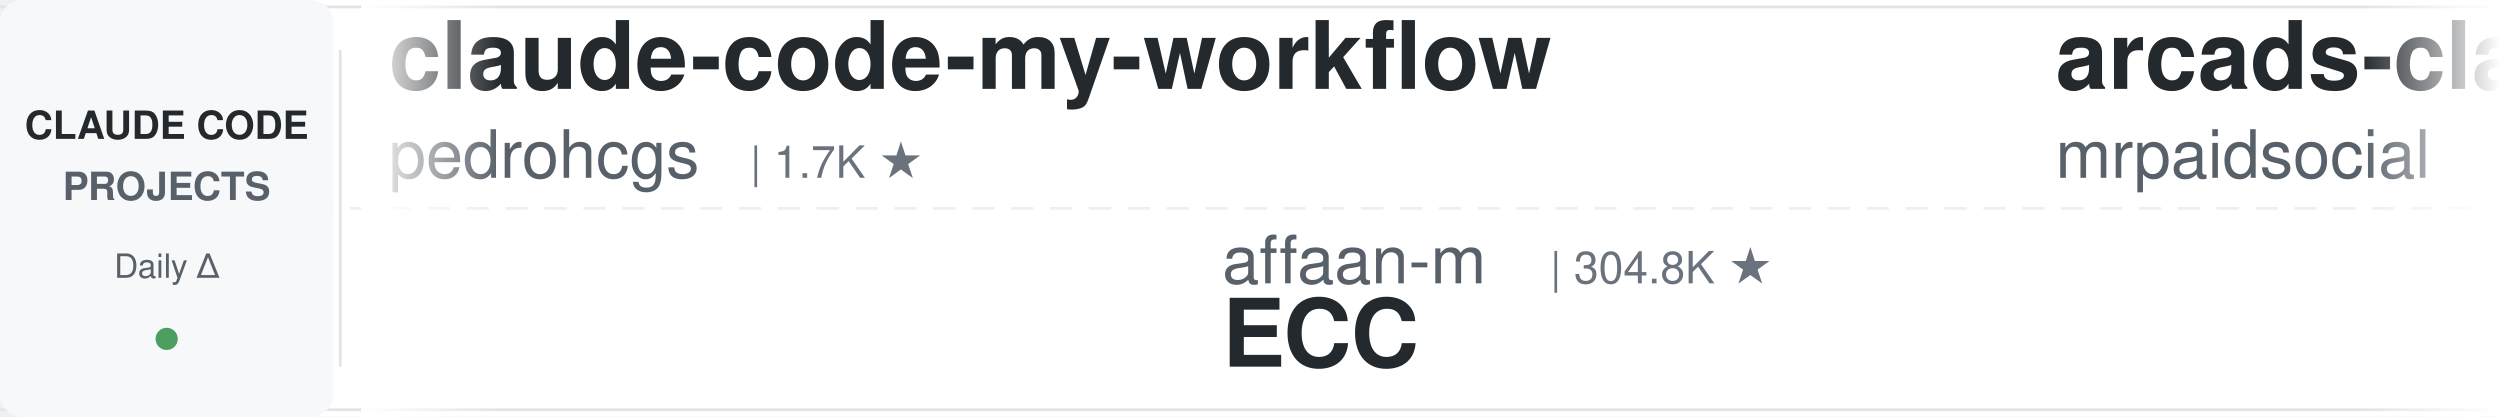
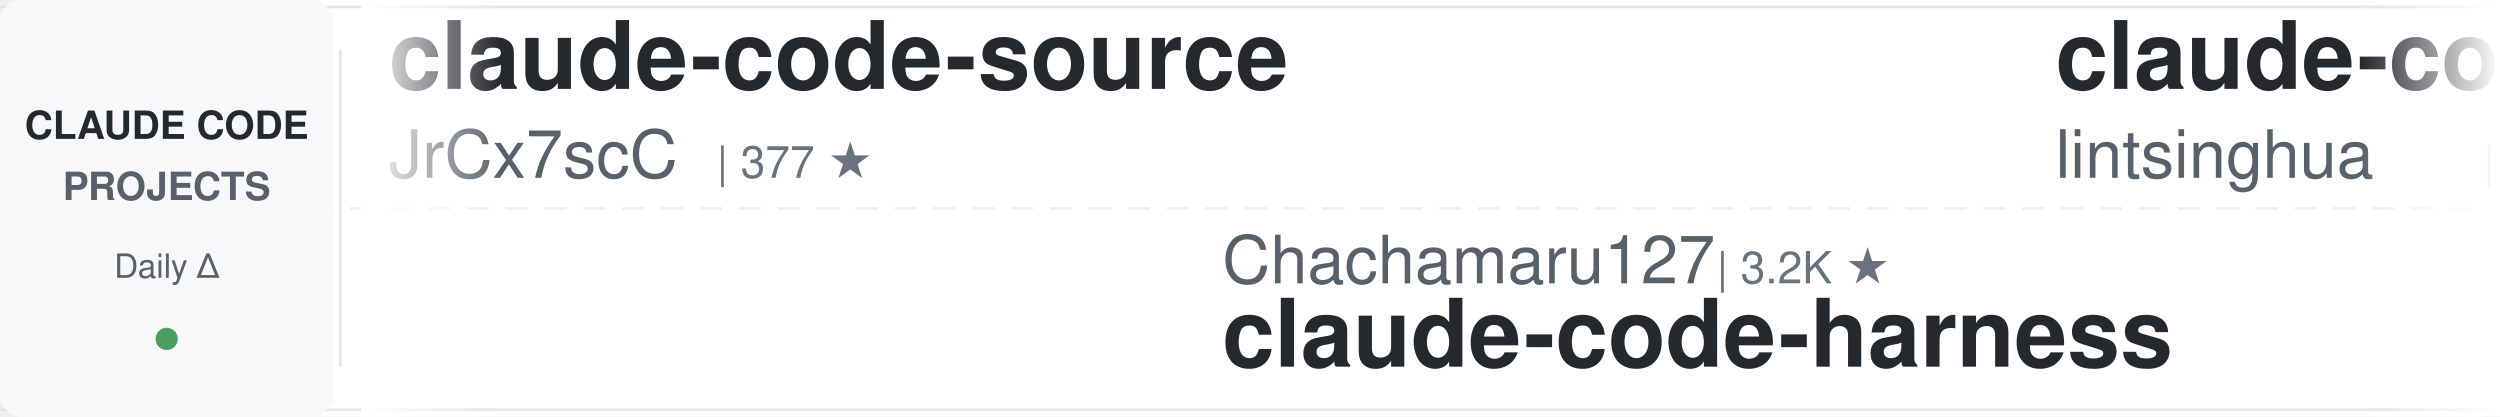
<svg xmlns="http://www.w3.org/2000/svg" width="900" height="150">
  <defs>
    <linearGradient id="leftFade" x1="0%" y1="0%" x2="100%" y2="0%">
      <stop offset="0%" style="stop-color:#ffffff;stop-opacity:1" />
      <stop offset="100%" style="stop-color:#ffffff;stop-opacity:0" />
    </linearGradient>
    <linearGradient id="rightFade" x1="0%" y1="0%" x2="100%" y2="0%">
      <stop offset="0%" style="stop-color:#ffffff;stop-opacity:0" />
      <stop offset="100%" style="stop-color:#ffffff;stop-opacity:1" />
    </linearGradient>
  </defs>
  <rect width="900" height="150" fill="#ffffff" rx="8" />
  <rect x="0" y="2" width="900" height="1" fill="#e1e4e8" />
  <rect x="0" y="147" width="900" height="1" fill="#e1e4e8" />
  <line x1="0" y1="75" x2="900" y2="75" stroke="#e1e4e8" stroke-width="1" stroke-dasharray="8 6" opacity="0.6" />
  <rect x="0" y="0" width="120" height="150" fill="#f6f8fa" rx="8" />
  <text x="60" y="50" font-family="-apple-system, BlinkMacSystemFont, 'Segoe UI', Helvetica, Arial, sans-serif" font-size="14" font-weight="600" fill="#24292e" text-anchor="middle">CLAUDE CODE</text>
  <text x="60" y="72" font-family="-apple-system, BlinkMacSystemFont, 'Segoe UI', Helvetica, Arial, sans-serif" font-size="14" font-weight="600" fill="#586069" text-anchor="middle">PROJECTS</text>
  <text x="60" y="100" font-family="-apple-system, BlinkMacSystemFont, 'Segoe UI', Helvetica, Arial, sans-serif" font-size="12" font-weight="500" fill="#586069" text-anchor="middle">Daily Δ</text>
  <circle cx="60" cy="122" r="4" fill="#22863a" opacity="0.8" />
  <rect x="122" y="18" width="1" height="114" fill="#e1e4e8" />
  <clipPath id="tickerClip">
    <rect x="130" y="0" width="770" height="150" />
  </clipPath>
  <g clip-path="url(#tickerClip)">
    <g id="tickerItems">
      <animateTransform attributeName="transform" attributeType="XML" type="translate" from="0 0" to="-3000 0" dur="54s" repeatCount="indefinite" />
      <g transform="translate(0, 0)">
-         <text x="140" y="32" font-family="-apple-system, BlinkMacSystemFont, 'Segoe UI', Helvetica, Arial, sans-serif" font-size="34" font-weight="600" fill="#24292e">claude-code-my-workflow</text>
-         <text x="140" y="64" font-family="-apple-system, BlinkMacSystemFont, 'Segoe UI', Helvetica, Arial, sans-serif" font-size="24" font-weight="400" fill="#586069">pedrohcgs</text>
-         <text x="270" y="64" font-family="-apple-system, BlinkMacSystemFont, 'Segoe UI', Helvetica, Arial, sans-serif" font-size="16" font-weight="500" fill="#6a737d">| 1.7K ★</text>
+         <text x="140" y="32" font-family="-apple-system, BlinkMacSystemFont, 'Segoe UI', Helvetica, Arial, sans-serif" font-size="34" font-weight="600" fill="#24292e">claude-code-source</text>
+         <text x="140" y="64" font-family="-apple-system, BlinkMacSystemFont, 'Segoe UI', Helvetica, Arial, sans-serif" font-size="24" font-weight="400" fill="#586069">JrCx7scC</text>
+         <text x="258" y="64" font-family="-apple-system, BlinkMacSystemFont, 'Segoe UI', Helvetica, Arial, sans-serif" font-size="16" font-weight="500" fill="#6a737d">| 377 ★</text>
      </g>
      <g transform="translate(300, 0)">
-         <text x="140" y="102" font-family="-apple-system, BlinkMacSystemFont, 'Segoe UI', Helvetica, Arial, sans-serif" font-size="24" font-weight="400" fill="#586069">affaan-m</text>
-         <text x="258" y="102" font-family="-apple-system, BlinkMacSystemFont, 'Segoe UI', Helvetica, Arial, sans-serif" font-size="16" font-weight="500" fill="#6a737d">| 304.8K ★</text>
-         <text x="140" y="132" font-family="-apple-system, BlinkMacSystemFont, 'Segoe UI', Helvetica, Arial, sans-serif" font-size="34" font-weight="600" fill="#24292e">ECC</text>
+         <text x="140" y="102" font-family="-apple-system, BlinkMacSystemFont, 'Segoe UI', Helvetica, Arial, sans-serif" font-size="24" font-weight="400" fill="#586069">Chachamaru127</text>
+         <text x="318" y="102" font-family="-apple-system, BlinkMacSystemFont, 'Segoe UI', Helvetica, Arial, sans-serif" font-size="16" font-weight="500" fill="#6a737d">| 3.2K ★</text>
+         <text x="140" y="132" font-family="-apple-system, BlinkMacSystemFont, 'Segoe UI', Helvetica, Arial, sans-serif" font-size="34" font-weight="600" fill="#24292e">claude-code-harness</text>
      </g>
      <g transform="translate(600, 0)">
-         <text x="140" y="32" font-family="-apple-system, BlinkMacSystemFont, 'Segoe UI', Helvetica, Arial, sans-serif" font-size="34" font-weight="600" fill="#24292e">arcads-claude-code-mrpai...</text>
-         <text x="140" y="64" font-family="-apple-system, BlinkMacSystemFont, 'Segoe UI', Helvetica, Arial, sans-serif" font-size="24" font-weight="400" fill="#586069">mrpaidsocial</text>
-         <text x="306" y="64" font-family="-apple-system, BlinkMacSystemFont, 'Segoe UI', Helvetica, Arial, sans-serif" font-size="16" font-weight="500" fill="#6a737d">| 1.7K ★</text>
+         <text x="140" y="32" font-family="-apple-system, BlinkMacSystemFont, 'Segoe UI', Helvetica, Arial, sans-serif" font-size="34" font-weight="600" fill="#24292e">claude-code-book</text>
+         <text x="140" y="64" font-family="-apple-system, BlinkMacSystemFont, 'Segoe UI', Helvetica, Arial, sans-serif" font-size="24" font-weight="400" fill="#586069">lintsinghua</text>
+         <text x="294" y="64" font-family="-apple-system, BlinkMacSystemFont, 'Segoe UI', Helvetica, Arial, sans-serif" font-size="16" font-weight="500" fill="#6a737d">| 4.4K ★</text>
      </g>
      <g transform="translate(900, 0)">
-         <text x="140" y="102" font-family="-apple-system, BlinkMacSystemFont, 'Segoe UI', Helvetica, Arial, sans-serif" font-size="24" font-weight="400" fill="#586069">kodu-ai</text>
-         <text x="246" y="102" font-family="-apple-system, BlinkMacSystemFont, 'Segoe UI', Helvetica, Arial, sans-serif" font-size="16" font-weight="500" fill="#6a737d">| 5.2K ★</text>
-         <text x="140" y="132" font-family="-apple-system, BlinkMacSystemFont, 'Segoe UI', Helvetica, Arial, sans-serif" font-size="34" font-weight="600" fill="#24292e">claude-coder</text>
+         <text x="140" y="102" font-family="-apple-system, BlinkMacSystemFont, 'Segoe UI', Helvetica, Arial, sans-serif" font-size="24" font-weight="400" fill="#586069">SeemSeam</text>
+         <text x="258" y="102" font-family="-apple-system, BlinkMacSystemFont, 'Segoe UI', Helvetica, Arial, sans-serif" font-size="16" font-weight="500" fill="#6a737d">| 3.6K ★</text>
+         <text x="140" y="132" font-family="-apple-system, BlinkMacSystemFont, 'Segoe UI', Helvetica, Arial, sans-serif" font-size="34" font-weight="600" fill="#24292e">claude_codex_bridge</text>
      </g>
      <g transform="translate(1200, 0)">
-         <text x="140" y="32" font-family="-apple-system, BlinkMacSystemFont, 'Segoe UI', Helvetica, Arial, sans-serif" font-size="34" font-weight="600" fill="#24292e">claude-code-spec-workflo...</text>
-         <text x="140" y="64" font-family="-apple-system, BlinkMacSystemFont, 'Segoe UI', Helvetica, Arial, sans-serif" font-size="24" font-weight="400" fill="#586069">Pimzino</text>
-         <text x="246" y="64" font-family="-apple-system, BlinkMacSystemFont, 'Segoe UI', Helvetica, Arial, sans-serif" font-size="16" font-weight="500" fill="#6a737d">| 3.9K ★</text>
+         <text x="140" y="32" font-family="-apple-system, BlinkMacSystemFont, 'Segoe UI', Helvetica, Arial, sans-serif" font-size="34" font-weight="600" fill="#24292e">Dive-into-Claude-Code</text>
+         <text x="140" y="64" font-family="-apple-system, BlinkMacSystemFont, 'Segoe UI', Helvetica, Arial, sans-serif" font-size="24" font-weight="400" fill="#586069">VILA-Lab</text>
+         <text x="258" y="64" font-family="-apple-system, BlinkMacSystemFont, 'Segoe UI', Helvetica, Arial, sans-serif" font-size="16" font-weight="500" fill="#6a737d">| 2.2K ★</text>
      </g>
      <g transform="translate(1500, 0)">
-         <text x="140" y="102" font-family="-apple-system, BlinkMacSystemFont, 'Segoe UI', Helvetica, Arial, sans-serif" font-size="24" font-weight="400" fill="#586069">https-deeplearning-ai</text>
-         <text x="414" y="102" font-family="-apple-system, BlinkMacSystemFont, 'Segoe UI', Helvetica, Arial, sans-serif" font-size="16" font-weight="500" fill="#6a737d">| 563 ★</text>
-         <text x="140" y="132" font-family="-apple-system, BlinkMacSystemFont, 'Segoe UI', Helvetica, Arial, sans-serif" font-size="34" font-weight="600" fill="#24292e">sc-claude-code-files</text>
+         <text x="140" y="102" font-family="-apple-system, BlinkMacSystemFont, 'Segoe UI', Helvetica, Arial, sans-serif" font-size="24" font-weight="400" fill="#586069">shanraisshan</text>
+         <text x="306" y="102" font-family="-apple-system, BlinkMacSystemFont, 'Segoe UI', Helvetica, Arial, sans-serif" font-size="16" font-weight="500" fill="#6a737d">| 69.2K ★</text>
+         <text x="140" y="132" font-family="-apple-system, BlinkMacSystemFont, 'Segoe UI', Helvetica, Arial, sans-serif" font-size="34" font-weight="600" fill="#24292e">claude-code-best-practic...</text>
      </g>
      <g transform="translate(1800, 0)">
-         <text x="140" y="32" font-family="-apple-system, BlinkMacSystemFont, 'Segoe UI', Helvetica, Arial, sans-serif" font-size="34" font-weight="600" fill="#24292e">free-claude-code</text>
-         <text x="140" y="64" font-family="-apple-system, BlinkMacSystemFont, 'Segoe UI', Helvetica, Arial, sans-serif" font-size="24" font-weight="400" fill="#586069">Alishahryar1</text>
-         <text x="306" y="64" font-family="-apple-system, BlinkMacSystemFont, 'Segoe UI', Helvetica, Arial, sans-serif" font-size="16" font-weight="500" fill="#6a737d">| 70.9K ★</text>
+         <text x="140" y="32" font-family="-apple-system, BlinkMacSystemFont, 'Segoe UI', Helvetica, Arial, sans-serif" font-size="34" font-weight="600" fill="#24292e">claude-code-base-action</text>
+         <text x="140" y="64" font-family="-apple-system, BlinkMacSystemFont, 'Segoe UI', Helvetica, Arial, sans-serif" font-size="24" font-weight="400" fill="#586069">anthropics</text>
+         <text x="282" y="64" font-family="-apple-system, BlinkMacSystemFont, 'Segoe UI', Helvetica, Arial, sans-serif" font-size="16" font-weight="500" fill="#6a737d">| 1.1K ★</text>
      </g>
      <g transform="translate(2100, 0)">
-         <text x="140" y="102" font-family="-apple-system, BlinkMacSystemFont, 'Segoe UI', Helvetica, Arial, sans-serif" font-size="24" font-weight="400" fill="#586069">xu-xiang</text>
-         <text x="258" y="102" font-family="-apple-system, BlinkMacSystemFont, 'Segoe UI', Helvetica, Arial, sans-serif" font-size="16" font-weight="500" fill="#6a737d">| 2.0K ★</text>
-         <text x="140" y="132" font-family="-apple-system, BlinkMacSystemFont, 'Segoe UI', Helvetica, Arial, sans-serif" font-size="34" font-weight="600" fill="#24292e">everything-claude-code-z...</text>
+         <text x="140" y="102" font-family="-apple-system, BlinkMacSystemFont, 'Segoe UI', Helvetica, Arial, sans-serif" font-size="24" font-weight="400" fill="#586069">davila7</text>
+         <text x="246" y="102" font-family="-apple-system, BlinkMacSystemFont, 'Segoe UI', Helvetica, Arial, sans-serif" font-size="16" font-weight="500" fill="#6a737d">| 33.9K ★</text>
+         <text x="140" y="132" font-family="-apple-system, BlinkMacSystemFont, 'Segoe UI', Helvetica, Arial, sans-serif" font-size="34" font-weight="600" fill="#24292e">claude-code-templates</text>
      </g>
      <g transform="translate(2400, 0)">
-         <text x="140" y="32" font-family="-apple-system, BlinkMacSystemFont, 'Segoe UI', Helvetica, Arial, sans-serif" font-size="34" font-weight="600" fill="#24292e">claude-code-local</text>
-         <text x="140" y="64" font-family="-apple-system, BlinkMacSystemFont, 'Segoe UI', Helvetica, Arial, sans-serif" font-size="24" font-weight="400" fill="#586069">nicedreamzapp</text>
-         <text x="318" y="64" font-family="-apple-system, BlinkMacSystemFont, 'Segoe UI', Helvetica, Arial, sans-serif" font-size="16" font-weight="500" fill="#6a737d">| 3.5K ★</text>
+         <text x="140" y="32" font-family="-apple-system, BlinkMacSystemFont, 'Segoe UI', Helvetica, Arial, sans-serif" font-size="34" font-weight="600" fill="#24292e">pi-vs-claude-code</text>
+         <text x="140" y="64" font-family="-apple-system, BlinkMacSystemFont, 'Segoe UI', Helvetica, Arial, sans-serif" font-size="24" font-weight="400" fill="#586069">disler</text>
+         <text x="234" y="64" font-family="-apple-system, BlinkMacSystemFont, 'Segoe UI', Helvetica, Arial, sans-serif" font-size="16" font-weight="500" fill="#6a737d">| 1.7K ★</text>
      </g>
      <g transform="translate(2700, 0)">
-         <text x="140" y="102" font-family="-apple-system, BlinkMacSystemFont, 'Segoe UI', Helvetica, Arial, sans-serif" font-size="24" font-weight="400" fill="#586069">VoltAgent</text>
-         <text x="270" y="102" font-family="-apple-system, BlinkMacSystemFont, 'Segoe UI', Helvetica, Arial, sans-serif" font-size="16" font-weight="500" fill="#6a737d">| 26.6K ★</text>
-         <text x="140" y="132" font-family="-apple-system, BlinkMacSystemFont, 'Segoe UI', Helvetica, Arial, sans-serif" font-size="34" font-weight="600" fill="#24292e">awesome-claude-code-suba...</text>
+         <text x="140" y="102" font-family="-apple-system, BlinkMacSystemFont, 'Segoe UI', Helvetica, Arial, sans-serif" font-size="24" font-weight="400" fill="#586069">daymade</text>
+         <text x="246" y="102" font-family="-apple-system, BlinkMacSystemFont, 'Segoe UI', Helvetica, Arial, sans-serif" font-size="16" font-weight="500" fill="#6a737d">| 1.5K ★</text>
+         <text x="140" y="132" font-family="-apple-system, BlinkMacSystemFont, 'Segoe UI', Helvetica, Arial, sans-serif" font-size="34" font-weight="600" fill="#24292e">claude-code-skills</text>
      </g>
      <g transform="translate(3000, 0)">
-         <text x="140" y="32" font-family="-apple-system, BlinkMacSystemFont, 'Segoe UI', Helvetica, Arial, sans-serif" font-size="34" font-weight="600" fill="#24292e">claude-code-my-workflow</text>
-         <text x="140" y="64" font-family="-apple-system, BlinkMacSystemFont, 'Segoe UI', Helvetica, Arial, sans-serif" font-size="24" font-weight="400" fill="#586069">pedrohcgs</text>
-         <text x="270" y="64" font-family="-apple-system, BlinkMacSystemFont, 'Segoe UI', Helvetica, Arial, sans-serif" font-size="16" font-weight="500" fill="#6a737d">| 1.7K ★</text>
+         <text x="140" y="32" font-family="-apple-system, BlinkMacSystemFont, 'Segoe UI', Helvetica, Arial, sans-serif" font-size="34" font-weight="600" fill="#24292e">claude-code-source</text>
+         <text x="140" y="64" font-family="-apple-system, BlinkMacSystemFont, 'Segoe UI', Helvetica, Arial, sans-serif" font-size="24" font-weight="400" fill="#586069">JrCx7scC</text>
+         <text x="258" y="64" font-family="-apple-system, BlinkMacSystemFont, 'Segoe UI', Helvetica, Arial, sans-serif" font-size="16" font-weight="500" fill="#6a737d">| 377 ★</text>
      </g>
      <g transform="translate(3300, 0)">
-         <text x="140" y="102" font-family="-apple-system, BlinkMacSystemFont, 'Segoe UI', Helvetica, Arial, sans-serif" font-size="24" font-weight="400" fill="#586069">affaan-m</text>
-         <text x="258" y="102" font-family="-apple-system, BlinkMacSystemFont, 'Segoe UI', Helvetica, Arial, sans-serif" font-size="16" font-weight="500" fill="#6a737d">| 304.8K ★</text>
-         <text x="140" y="132" font-family="-apple-system, BlinkMacSystemFont, 'Segoe UI', Helvetica, Arial, sans-serif" font-size="34" font-weight="600" fill="#24292e">ECC</text>
+         <text x="140" y="102" font-family="-apple-system, BlinkMacSystemFont, 'Segoe UI', Helvetica, Arial, sans-serif" font-size="24" font-weight="400" fill="#586069">Chachamaru127</text>
+         <text x="318" y="102" font-family="-apple-system, BlinkMacSystemFont, 'Segoe UI', Helvetica, Arial, sans-serif" font-size="16" font-weight="500" fill="#6a737d">| 3.2K ★</text>
+         <text x="140" y="132" font-family="-apple-system, BlinkMacSystemFont, 'Segoe UI', Helvetica, Arial, sans-serif" font-size="34" font-weight="600" fill="#24292e">claude-code-harness</text>
      </g>
      <g transform="translate(3600, 0)">
-         <text x="140" y="32" font-family="-apple-system, BlinkMacSystemFont, 'Segoe UI', Helvetica, Arial, sans-serif" font-size="34" font-weight="600" fill="#24292e">arcads-claude-code-mrpai...</text>
-         <text x="140" y="64" font-family="-apple-system, BlinkMacSystemFont, 'Segoe UI', Helvetica, Arial, sans-serif" font-size="24" font-weight="400" fill="#586069">mrpaidsocial</text>
-         <text x="306" y="64" font-family="-apple-system, BlinkMacSystemFont, 'Segoe UI', Helvetica, Arial, sans-serif" font-size="16" font-weight="500" fill="#6a737d">| 1.7K ★</text>
+         <text x="140" y="32" font-family="-apple-system, BlinkMacSystemFont, 'Segoe UI', Helvetica, Arial, sans-serif" font-size="34" font-weight="600" fill="#24292e">claude-code-book</text>
+         <text x="140" y="64" font-family="-apple-system, BlinkMacSystemFont, 'Segoe UI', Helvetica, Arial, sans-serif" font-size="24" font-weight="400" fill="#586069">lintsinghua</text>
+         <text x="294" y="64" font-family="-apple-system, BlinkMacSystemFont, 'Segoe UI', Helvetica, Arial, sans-serif" font-size="16" font-weight="500" fill="#6a737d">| 4.4K ★</text>
      </g>
      <g transform="translate(3900, 0)">
-         <text x="140" y="102" font-family="-apple-system, BlinkMacSystemFont, 'Segoe UI', Helvetica, Arial, sans-serif" font-size="24" font-weight="400" fill="#586069">kodu-ai</text>
-         <text x="246" y="102" font-family="-apple-system, BlinkMacSystemFont, 'Segoe UI', Helvetica, Arial, sans-serif" font-size="16" font-weight="500" fill="#6a737d">| 5.2K ★</text>
-         <text x="140" y="132" font-family="-apple-system, BlinkMacSystemFont, 'Segoe UI', Helvetica, Arial, sans-serif" font-size="34" font-weight="600" fill="#24292e">claude-coder</text>
+         <text x="140" y="102" font-family="-apple-system, BlinkMacSystemFont, 'Segoe UI', Helvetica, Arial, sans-serif" font-size="24" font-weight="400" fill="#586069">SeemSeam</text>
+         <text x="258" y="102" font-family="-apple-system, BlinkMacSystemFont, 'Segoe UI', Helvetica, Arial, sans-serif" font-size="16" font-weight="500" fill="#6a737d">| 3.6K ★</text>
+         <text x="140" y="132" font-family="-apple-system, BlinkMacSystemFont, 'Segoe UI', Helvetica, Arial, sans-serif" font-size="34" font-weight="600" fill="#24292e">claude_codex_bridge</text>
      </g>
    </g>
  </g>
  <rect x="130" y="0" width="50" height="150" fill="url(#leftFade)" />
  <rect x="850" y="0" width="50" height="150" fill="url(#rightFade)" />
</svg>
